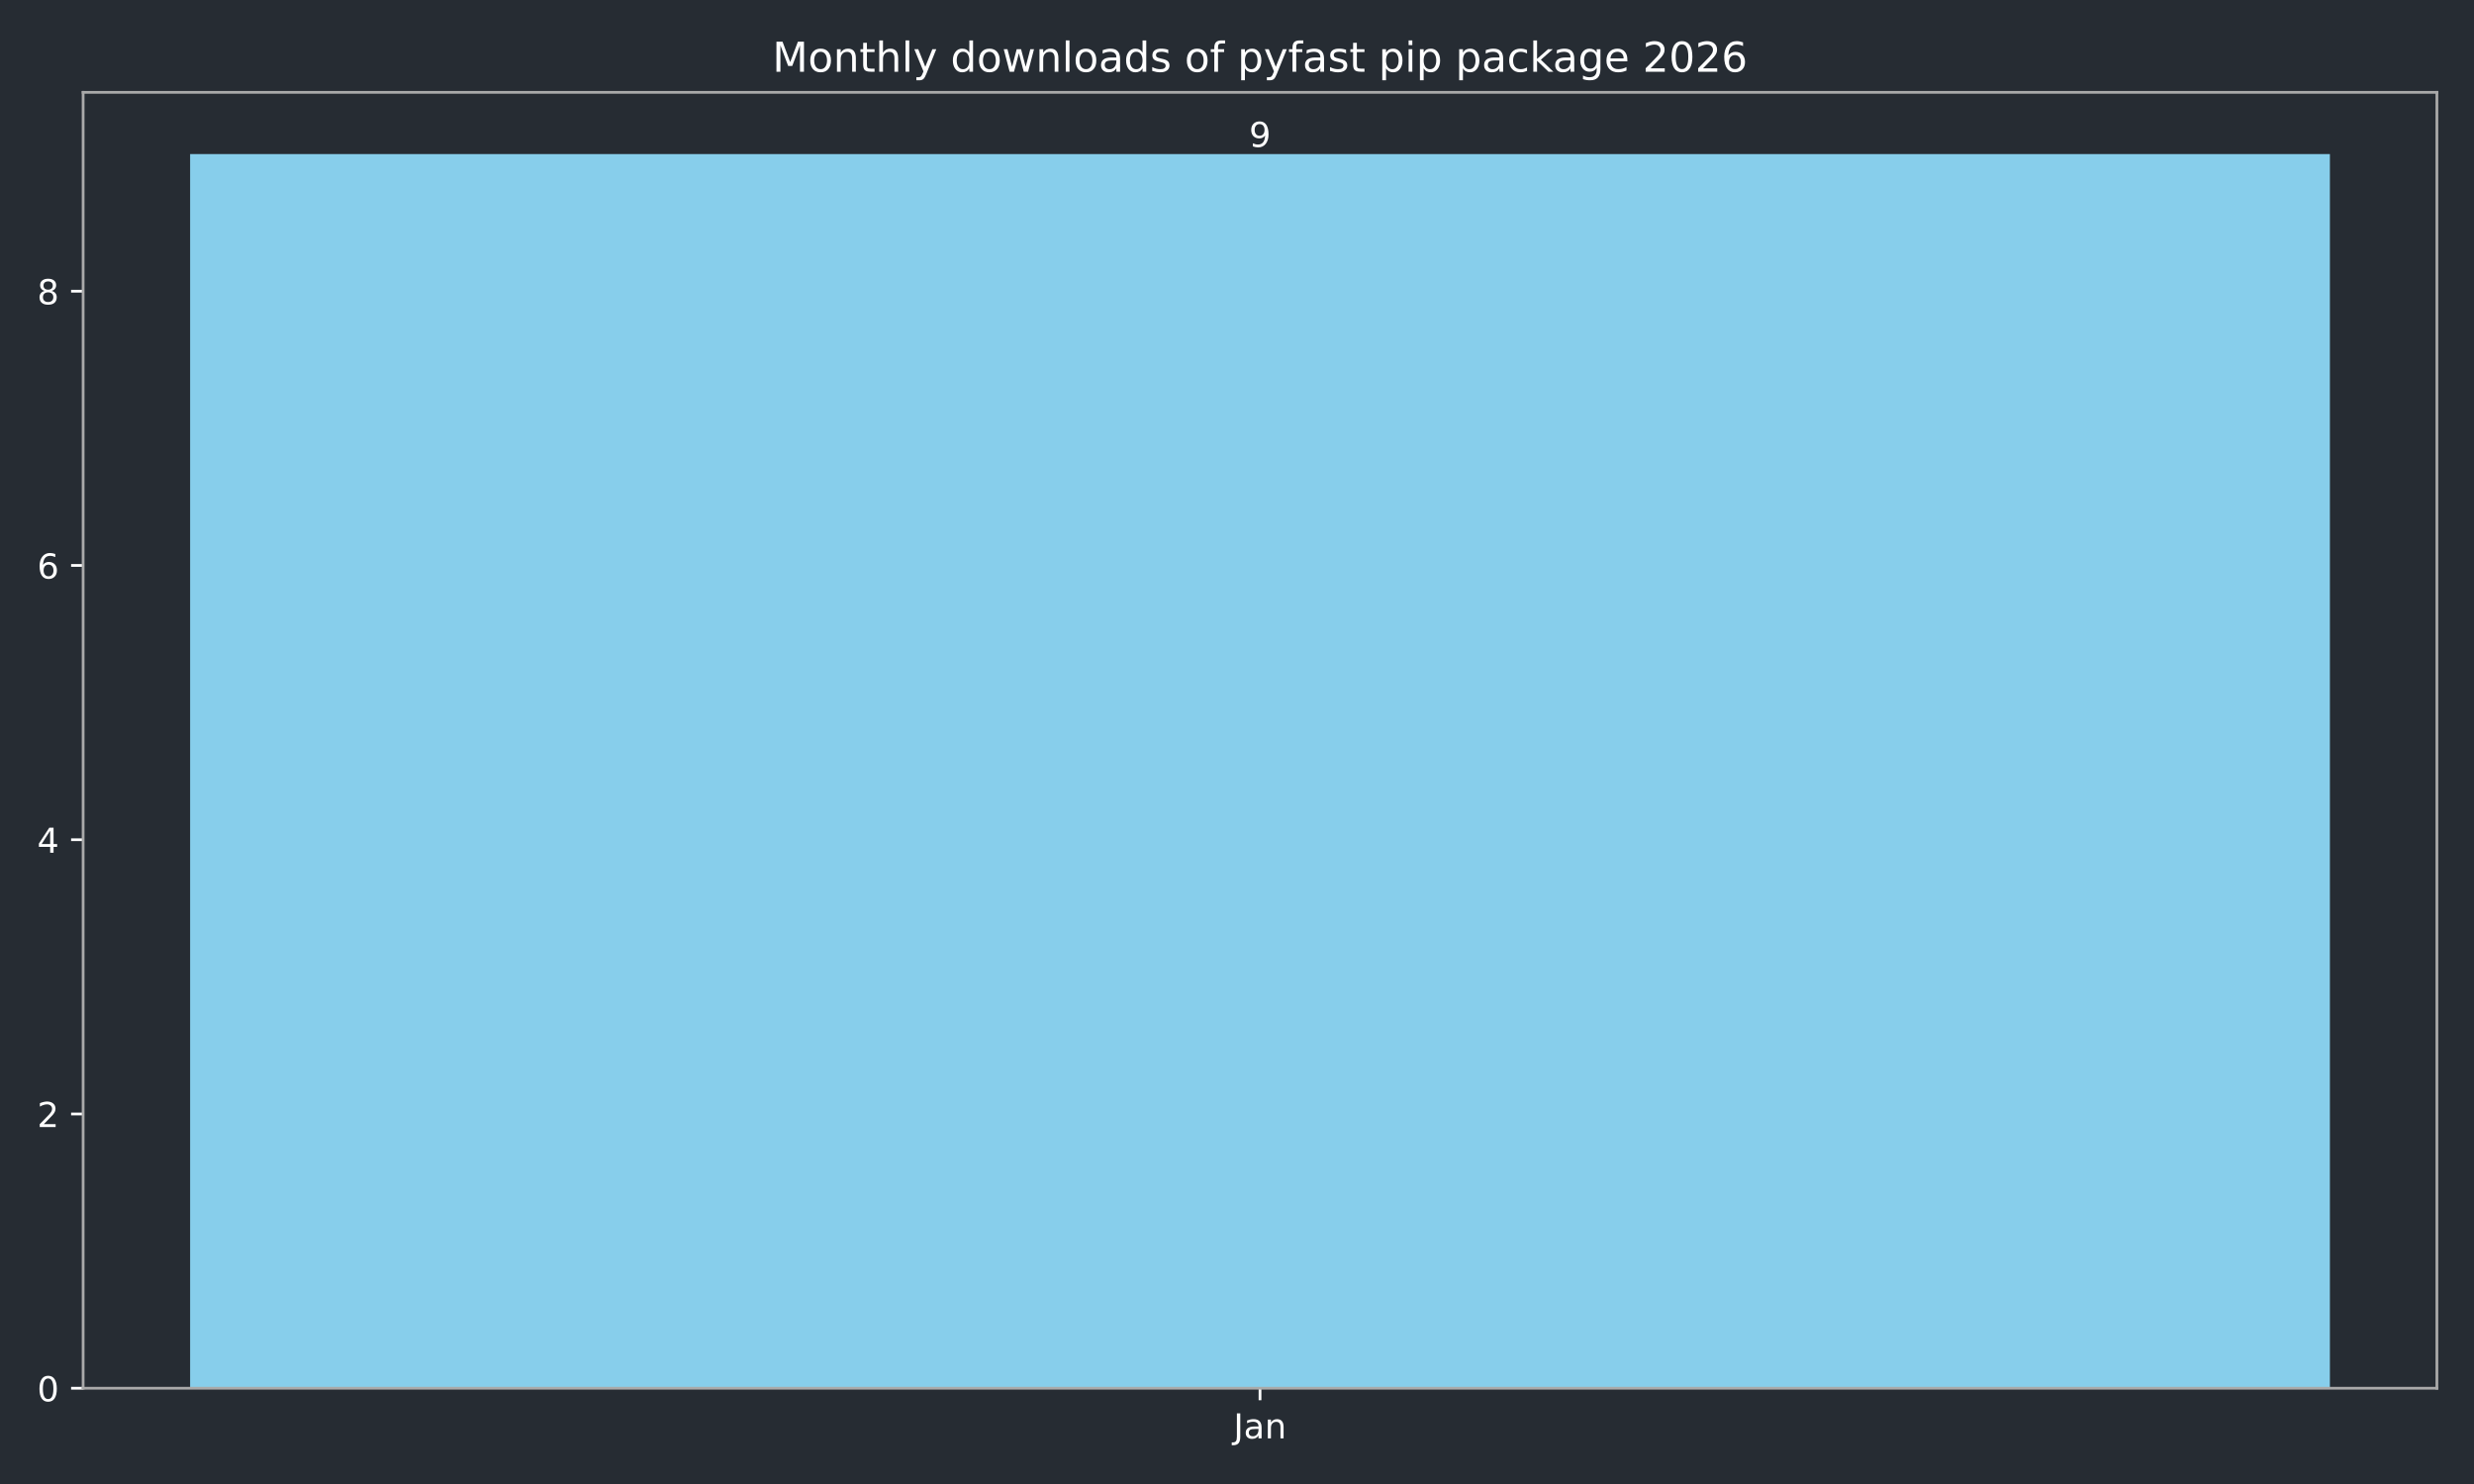
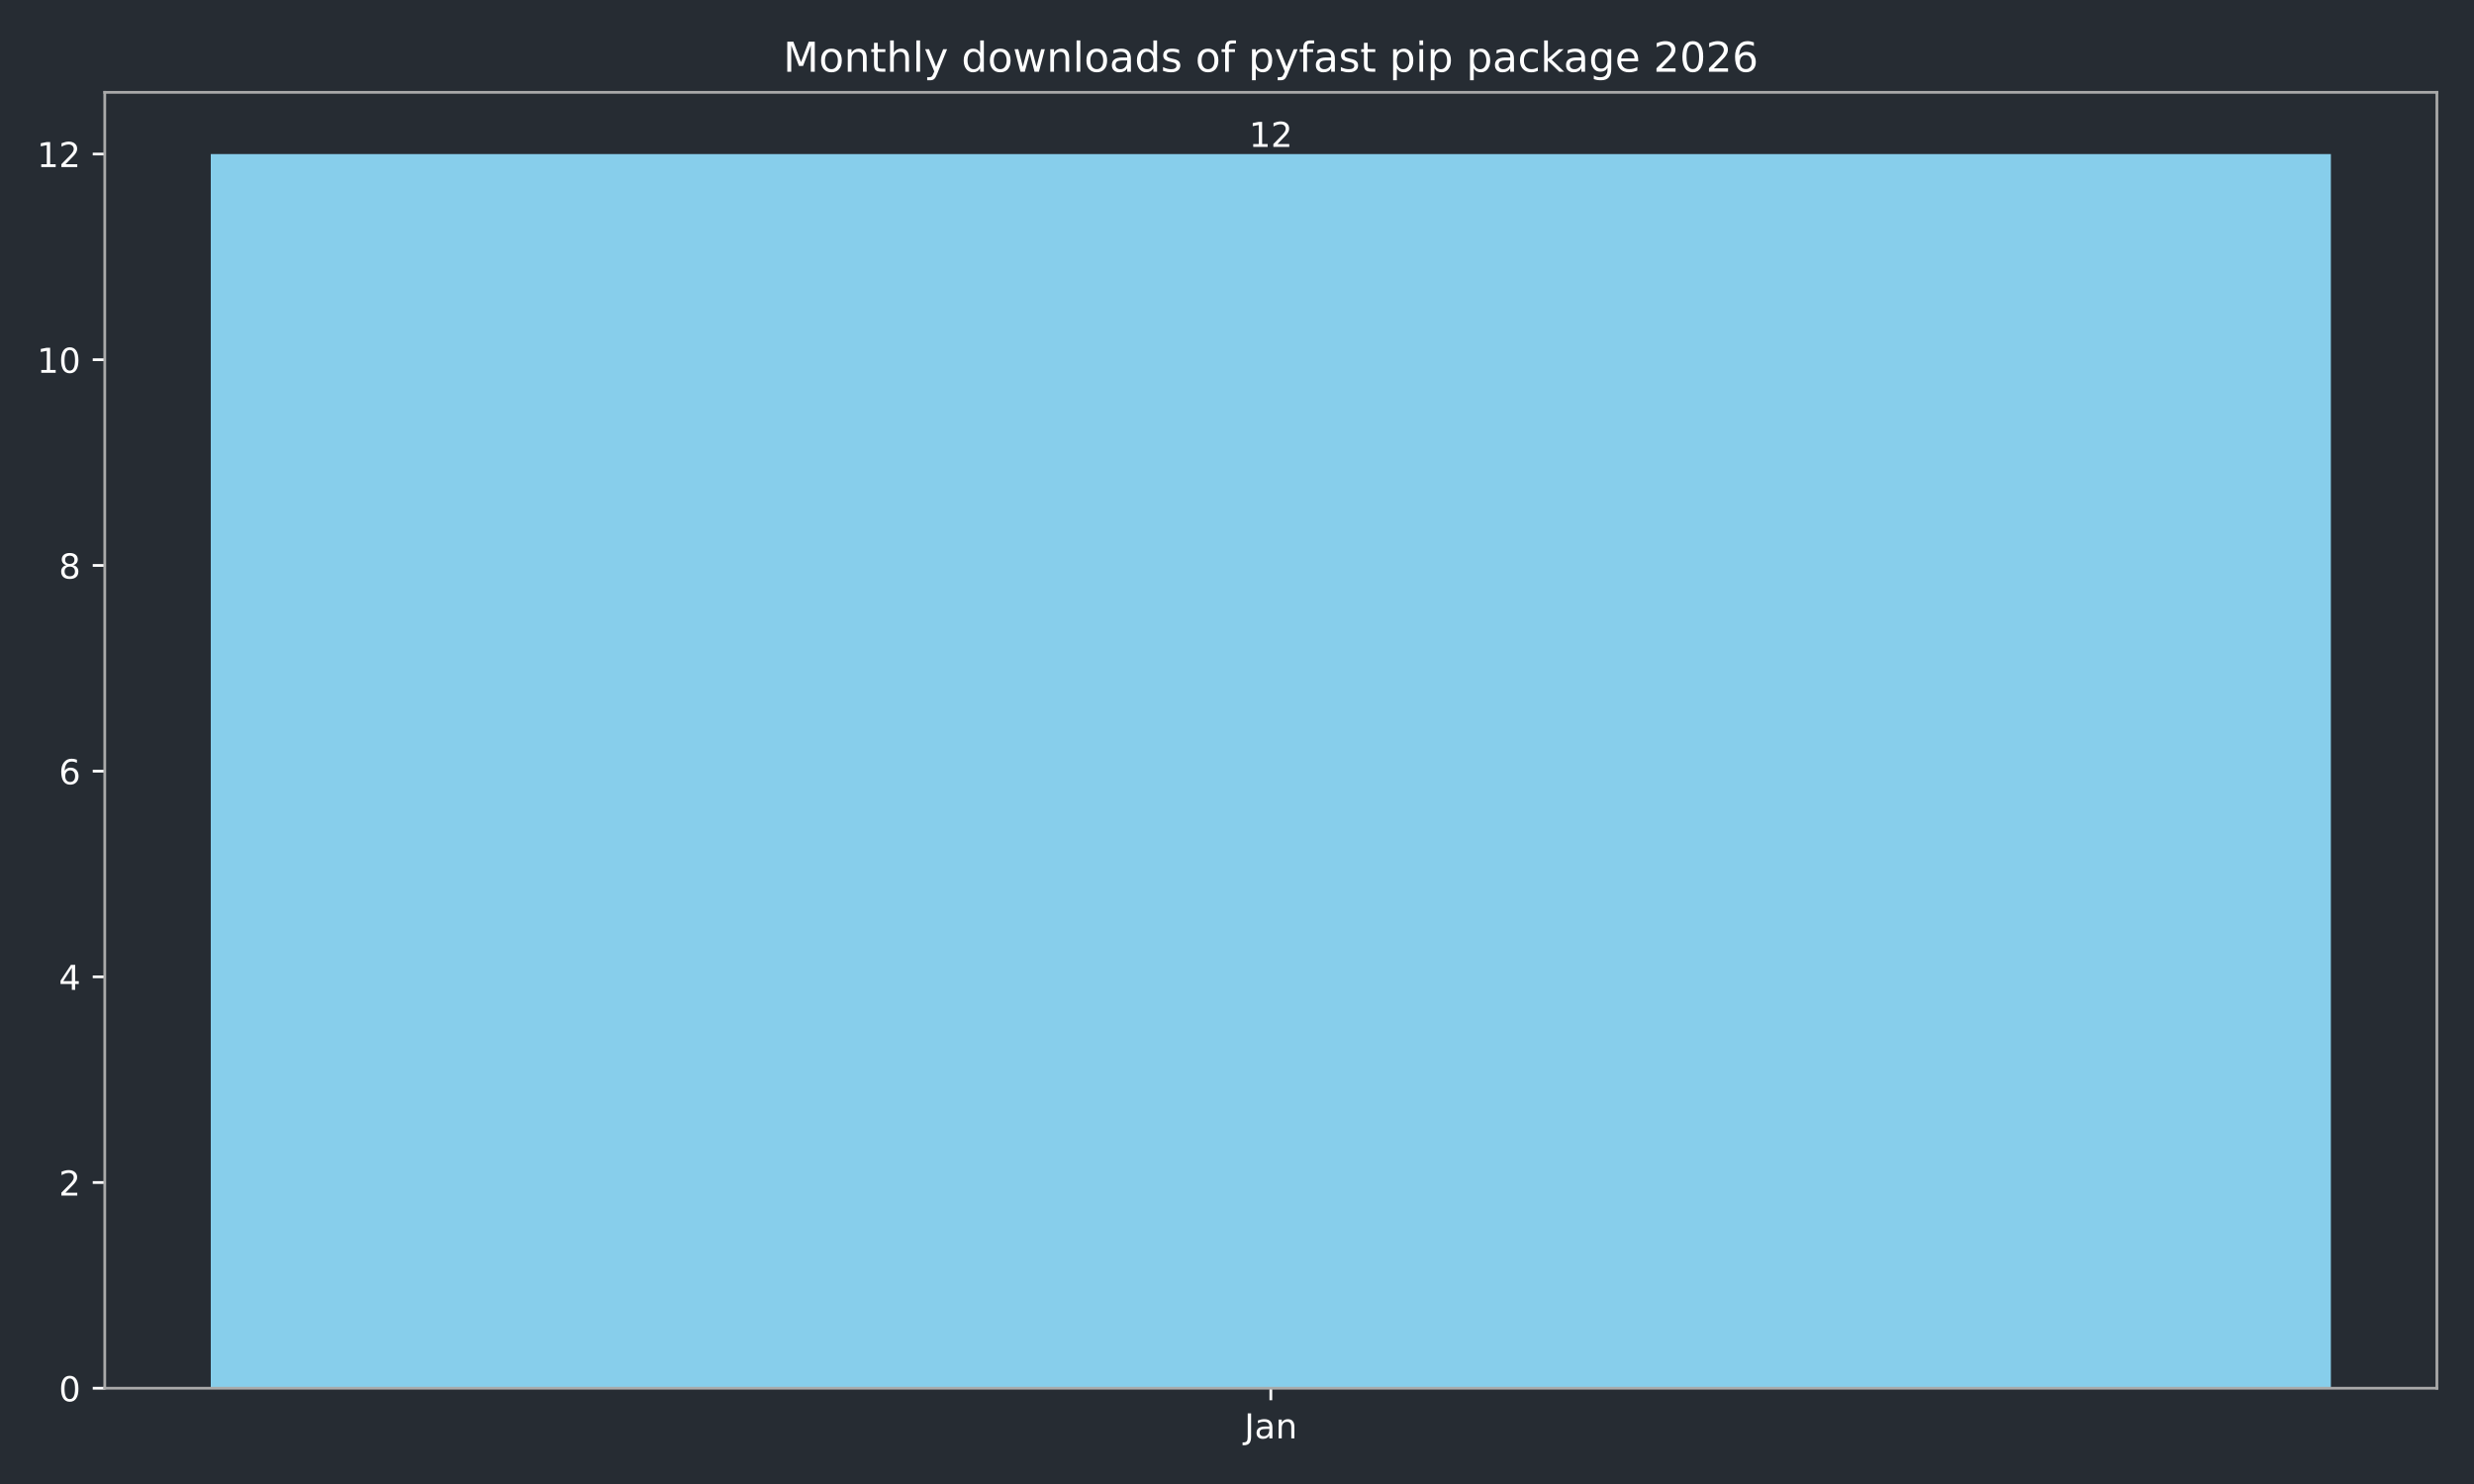
<svg xmlns="http://www.w3.org/2000/svg" xmlns:xlink="http://www.w3.org/1999/xlink" width="720pt" height="432pt" viewBox="0 0 720 432" version="1.1">
  <defs>
    <style type="text/css">*{stroke-linejoin: round; stroke-linecap: butt}</style>
  </defs>
  <g id="figure_1">
    <g id="patch_1">
      <path d="M 0 432  L 720 432  L 720 0  L 0 0  z " style="fill: #262c33" />
    </g>
    <g id="axes_1">
      <g id="patch_2">
-         <path d="M 24.19 404.12  L 709.2 404.12  L 709.2 26.88  L 24.19 26.88  z " style="fill: #262c33" />
+         <path d="M 30.49 404.12  L 709.2 404.12  L 709.2 26.88  L 30.49 26.88  z " style="fill: #262c33" />
      </g>
      <g id="patch_3">
-         <path d="M 55.327 404.12  L 678.063 404.12  L 678.063 44.844  L 55.327 44.844  z " clip-path="url(#pc63aaa4e4e)" style="fill: #87ceeb" />
+         <path d="M 61.34 404.12  L 678.35 404.12  L 678.35 44.844  L 61.34 44.844  z " clip-path="url(#p737819176f)" style="fill: #87ceeb" />
      </g>
      <g id="matplotlib.axis_1">
        <g id="xtick_1">
          <g id="line2d_1">
            <defs>
-               <path id="m1f471a299b" d="M 0 0  L 0 3.5  " style="stroke: #ffffff; stroke-width: 0.8" />
+               <path id="ma1959593f7" d="M 0 0  L 0 3.5  " style="stroke: #ffffff; stroke-width: 0.8" />
            </defs>
            <g>
-               <use xlink:href="#m1f471a299b" x="366.695" y="404.12" style="fill: #ffffff; stroke: #ffffff; stroke-width: 0.8" />
+               <use xlink:href="#ma1959593f7" x="369.845" y="404.12" style="fill: #ffffff; stroke: #ffffff; stroke-width: 0.8" />
            </g>
          </g>
          <g id="text_1">
-             <g style="fill: #ffffff" transform="translate(358.9872 418.7184) scale(0.1 -0.1)">
+             <g style="fill: #ffffff" transform="translate(362.1372 418.7184) scale(0.1 -0.1)">
              <defs>
                <path id="DejaVuSans-4a" d="M 628 4666  L 1259 4666  L 1259 325  Q 1259 -519 939 -900  Q 619 -1281 -91 -1281  L -331 -1281  L -331 -750  L -134 -750  Q 284 -750 456 -515  Q 628 -281 628 325  L 628 4666  z " transform="scale(0.015625)" />
                <path id="DejaVuSans-61" d="M 2194 1759  Q 1497 1759 1228 1600  Q 959 1441 959 1056  Q 959 750 1161 570  Q 1363 391 1709 391  Q 2188 391 2477 730  Q 2766 1069 2766 1631  L 2766 1759  L 2194 1759  z M 3341 1997  L 3341 0  L 2766 0  L 2766 531  Q 2569 213 2275 61  Q 1981 -91 1556 -91  Q 1019 -91 701 211  Q 384 513 384 1019  Q 384 1609 779 1909  Q 1175 2209 1959 2209  L 2766 2209  L 2766 2266  Q 2766 2663 2505 2880  Q 2244 3097 1772 3097  Q 1472 3097 1187 3025  Q 903 2953 641 2809  L 641 3341  Q 956 3463 1253 3523  Q 1550 3584 1831 3584  Q 2591 3584 2966 3190  Q 3341 2797 3341 1997  z " transform="scale(0.015625)" />
                <path id="DejaVuSans-6e" d="M 3513 2113  L 3513 0  L 2938 0  L 2938 2094  Q 2938 2591 2744 2837  Q 2550 3084 2163 3084  Q 1697 3084 1428 2787  Q 1159 2491 1159 1978  L 1159 0  L 581 0  L 581 3500  L 1159 3500  L 1159 2956  Q 1366 3272 1645 3428  Q 1925 3584 2291 3584  Q 2894 3584 3203 3211  Q 3513 2838 3513 2113  z " transform="scale(0.015625)" />
              </defs>
              <use xlink:href="#DejaVuSans-4a" />
              <use xlink:href="#DejaVuSans-61" transform="translate(29.49219 0)" />
              <use xlink:href="#DejaVuSans-6e" transform="translate(90.77148 0)" />
            </g>
          </g>
        </g>
      </g>
      <g id="matplotlib.axis_2">
        <g id="ytick_1">
          <g id="line2d_2">
            <defs>
-               <path id="m8b66411d40" d="M 0 0  L -3.5 0  " style="stroke: #ffffff; stroke-width: 0.8" />
+               <path id="m9f84bc8514" d="M 0 0  L -3.5 0  " style="stroke: #ffffff; stroke-width: 0.8" />
            </defs>
            <g>
-               <use xlink:href="#m8b66411d40" x="24.19" y="404.12" style="fill: #ffffff; stroke: #ffffff; stroke-width: 0.8" />
+               <use xlink:href="#m9f84bc8514" x="30.49" y="404.12" style="fill: #ffffff; stroke: #ffffff; stroke-width: 0.8" />
            </g>
          </g>
          <g id="text_2">
-             <g style="fill: #ffffff" transform="translate(10.8275 407.9192) scale(0.1 -0.1)">
+             <g style="fill: #ffffff" transform="translate(17.1275 407.9192) scale(0.1 -0.1)">
              <defs>
                <path id="DejaVuSans-30" d="M 2034 4250  Q 1547 4250 1301 3770  Q 1056 3291 1056 2328  Q 1056 1369 1301 889  Q 1547 409 2034 409  Q 2525 409 2770 889  Q 3016 1369 3016 2328  Q 3016 3291 2770 3770  Q 2525 4250 2034 4250  z M 2034 4750  Q 2819 4750 3233 4129  Q 3647 3509 3647 2328  Q 3647 1150 3233 529  Q 2819 -91 2034 -91  Q 1250 -91 836 529  Q 422 1150 422 2328  Q 422 3509 836 4129  Q 1250 4750 2034 4750  z " transform="scale(0.015625)" />
              </defs>
              <use xlink:href="#DejaVuSans-30" />
            </g>
          </g>
        </g>
        <g id="ytick_2">
          <g id="line2d_3">
            <g>
-               <use xlink:href="#m8b66411d40" x="24.19" y="324.281" style="fill: #ffffff; stroke: #ffffff; stroke-width: 0.8" />
+               <use xlink:href="#m9f84bc8514" x="30.49" y="344.241" style="fill: #ffffff; stroke: #ffffff; stroke-width: 0.8" />
            </g>
          </g>
          <g id="text_3">
-             <g style="fill: #ffffff" transform="translate(10.8275 328.0801) scale(0.1 -0.1)">
+             <g style="fill: #ffffff" transform="translate(17.1275 348.0399) scale(0.1 -0.1)">
              <defs>
                <path id="DejaVuSans-32" d="M 1228 531  L 3431 531  L 3431 0  L 469 0  L 469 531  Q 828 903 1448 1529  Q 2069 2156 2228 2338  Q 2531 2678 2651 2914  Q 2772 3150 2772 3378  Q 2772 3750 2511 3984  Q 2250 4219 1831 4219  Q 1534 4219 1204 4116  Q 875 4013 500 3803  L 500 4441  Q 881 4594 1212 4672  Q 1544 4750 1819 4750  Q 2544 4750 2975 4387  Q 3406 4025 3406 3419  Q 3406 3131 3298 2873  Q 3191 2616 2906 2266  Q 2828 2175 2409 1742  Q 1991 1309 1228 531  z " transform="scale(0.015625)" />
              </defs>
              <use xlink:href="#DejaVuSans-32" />
            </g>
          </g>
        </g>
        <g id="ytick_3">
          <g id="line2d_4">
            <g>
-               <use xlink:href="#m8b66411d40" x="24.19" y="244.442" style="fill: #ffffff; stroke: #ffffff; stroke-width: 0.8" />
+               <use xlink:href="#m9f84bc8514" x="30.49" y="284.361" style="fill: #ffffff; stroke: #ffffff; stroke-width: 0.8" />
            </g>
          </g>
          <g id="text_4">
-             <g style="fill: #ffffff" transform="translate(10.8275 248.2409) scale(0.1 -0.1)">
+             <g style="fill: #ffffff" transform="translate(17.1275 288.1605) scale(0.1 -0.1)">
              <defs>
                <path id="DejaVuSans-34" d="M 2419 4116  L 825 1625  L 2419 1625  L 2419 4116  z M 2253 4666  L 3047 4666  L 3047 1625  L 3713 1625  L 3713 1100  L 3047 1100  L 3047 0  L 2419 0  L 2419 1100  L 313 1100  L 313 1709  L 2253 4666  z " transform="scale(0.015625)" />
              </defs>
              <use xlink:href="#DejaVuSans-34" />
            </g>
          </g>
        </g>
        <g id="ytick_4">
          <g id="line2d_5">
            <g>
-               <use xlink:href="#m8b66411d40" x="24.19" y="164.603" style="fill: #ffffff; stroke: #ffffff; stroke-width: 0.8" />
+               <use xlink:href="#m9f84bc8514" x="30.49" y="224.482" style="fill: #ffffff; stroke: #ffffff; stroke-width: 0.8" />
            </g>
          </g>
          <g id="text_5">
-             <g style="fill: #ffffff" transform="translate(10.8275 168.4018) scale(0.1 -0.1)">
+             <g style="fill: #ffffff" transform="translate(17.1275 228.2811) scale(0.1 -0.1)">
              <defs>
                <path id="DejaVuSans-36" d="M 2113 2584  Q 1688 2584 1439 2293  Q 1191 2003 1191 1497  Q 1191 994 1439 701  Q 1688 409 2113 409  Q 2538 409 2786 701  Q 3034 994 3034 1497  Q 3034 2003 2786 2293  Q 2538 2584 2113 2584  z M 3366 4563  L 3366 3988  Q 3128 4100 2886 4159  Q 2644 4219 2406 4219  Q 1781 4219 1451 3797  Q 1122 3375 1075 2522  Q 1259 2794 1537 2939  Q 1816 3084 2150 3084  Q 2853 3084 3261 2657  Q 3669 2231 3669 1497  Q 3669 778 3244 343  Q 2819 -91 2113 -91  Q 1303 -91 875 529  Q 447 1150 447 2328  Q 447 3434 972 4092  Q 1497 4750 2381 4750  Q 2619 4750 2861 4703  Q 3103 4656 3366 4563  z " transform="scale(0.015625)" />
              </defs>
              <use xlink:href="#DejaVuSans-36" />
            </g>
          </g>
        </g>
        <g id="ytick_5">
          <g id="line2d_6">
            <g>
-               <use xlink:href="#m8b66411d40" x="24.19" y="84.763" style="fill: #ffffff; stroke: #ffffff; stroke-width: 0.8" />
+               <use xlink:href="#m9f84bc8514" x="30.49" y="164.603" style="fill: #ffffff; stroke: #ffffff; stroke-width: 0.8" />
            </g>
          </g>
          <g id="text_6">
-             <g style="fill: #ffffff" transform="translate(10.8275 88.56261) scale(0.1 -0.1)">
+             <g style="fill: #ffffff" transform="translate(17.1275 168.4018) scale(0.1 -0.1)">
              <defs>
                <path id="DejaVuSans-38" d="M 2034 2216  Q 1584 2216 1326 1975  Q 1069 1734 1069 1313  Q 1069 891 1326 650  Q 1584 409 2034 409  Q 2484 409 2743 651  Q 3003 894 3003 1313  Q 3003 1734 2745 1975  Q 2488 2216 2034 2216  z M 1403 2484  Q 997 2584 770 2862  Q 544 3141 544 3541  Q 544 4100 942 4425  Q 1341 4750 2034 4750  Q 2731 4750 3128 4425  Q 3525 4100 3525 3541  Q 3525 3141 3298 2862  Q 3072 2584 2669 2484  Q 3125 2378 3379 2068  Q 3634 1759 3634 1313  Q 3634 634 3220 271  Q 2806 -91 2034 -91  Q 1263 -91 848 271  Q 434 634 434 1313  Q 434 1759 690 2068  Q 947 2378 1403 2484  z M 1172 3481  Q 1172 3119 1398 2916  Q 1625 2713 2034 2713  Q 2441 2713 2670 2916  Q 2900 3119 2900 3481  Q 2900 3844 2670 4047  Q 2441 4250 2034 4250  Q 1625 4250 1398 4047  Q 1172 3844 1172 3481  z " transform="scale(0.015625)" />
              </defs>
              <use xlink:href="#DejaVuSans-38" />
            </g>
          </g>
        </g>
+         <g id="ytick_6">
+           <g id="line2d_7">
+             <g>
+               <use xlink:href="#m9f84bc8514" x="30.49" y="104.723" style="fill: #ffffff; stroke: #ffffff; stroke-width: 0.8" />
+             </g>
+           </g>
+           <g id="text_7">
+             <g style="fill: #ffffff" transform="translate(10.765 108.5224) scale(0.1 -0.1)">
+               <defs>
+                 <path id="DejaVuSans-31" d="M 794 531  L 1825 531  L 1825 4091  L 703 3866  L 703 4441  L 1819 4666  L 2450 4666  L 2450 531  L 3481 531  L 3481 0  L 794 0  L 794 531  z " transform="scale(0.015625)" />
+               </defs>
+               <use xlink:href="#DejaVuSans-31" />
+               <use xlink:href="#DejaVuSans-30" transform="translate(63.62305 0)" />
+             </g>
+           </g>
+         </g>
+         <g id="ytick_7">
+           <g id="line2d_8">
+             <g>
+               <use xlink:href="#m9f84bc8514" x="30.49" y="44.844" style="fill: #ffffff; stroke: #ffffff; stroke-width: 0.8" />
+             </g>
+           </g>
+           <g id="text_8">
+             <g style="fill: #ffffff" transform="translate(10.765 48.64303) scale(0.1 -0.1)">
+               <use xlink:href="#DejaVuSans-31" />
+               <use xlink:href="#DejaVuSans-32" transform="translate(63.62305 0)" />
+             </g>
+           </g>
+         </g>
      </g>
      <g id="patch_4">
-         <path d="M 24.19 404.12  L 24.19 26.88  " style="fill: none; stroke: #a9a9a9; stroke-width: 0.8; stroke-linejoin: miter; stroke-linecap: square" />
+         <path d="M 30.49 404.12  L 30.49 26.88  " style="fill: none; stroke: #a9a9a9; stroke-width: 0.8; stroke-linejoin: miter; stroke-linecap: square" />
      </g>
      <g id="patch_5">
        <path d="M 709.2 404.12  L 709.2 26.88  " style="fill: none; stroke: #a9a9a9; stroke-width: 0.8; stroke-linejoin: miter; stroke-linecap: square" />
      </g>
      <g id="patch_6">
-         <path d="M 24.19 404.12  L 709.2 404.12  " style="fill: none; stroke: #a9a9a9; stroke-width: 0.8; stroke-linejoin: miter; stroke-linecap: square" />
+         <path d="M 30.49 404.12  L 709.2 404.12  " style="fill: none; stroke: #a9a9a9; stroke-width: 0.8; stroke-linejoin: miter; stroke-linecap: square" />
      </g>
      <g id="patch_7">
-         <path d="M 24.19 26.88  L 709.2 26.88  " style="fill: none; stroke: #a9a9a9; stroke-width: 0.8; stroke-linejoin: miter; stroke-linecap: square" />
-       </g>
-       <g id="text_7">
-         <g style="fill: #ffffff" transform="translate(363.5138 42.76412) scale(0.1 -0.1)">
-           <defs>
-             <path id="DejaVuSans-39" d="M 703 97  L 703 672  Q 941 559 1184 500  Q 1428 441 1663 441  Q 2288 441 2617 861  Q 2947 1281 2994 2138  Q 2813 1869 2534 1725  Q 2256 1581 1919 1581  Q 1219 1581 811 2004  Q 403 2428 403 3163  Q 403 3881 828 4315  Q 1253 4750 1959 4750  Q 2769 4750 3195 4129  Q 3622 3509 3622 2328  Q 3622 1225 3098 567  Q 2575 -91 1691 -91  Q 1453 -91 1209 -44  Q 966 3 703 97  z M 1959 2075  Q 2384 2075 2632 2365  Q 2881 2656 2881 3163  Q 2881 3666 2632 3958  Q 2384 4250 1959 4250  Q 1534 4250 1286 3958  Q 1038 3666 1038 3163  Q 1038 2656 1286 2365  Q 1534 2075 1959 2075  z " transform="scale(0.015625)" />
-           </defs>
-           <use xlink:href="#DejaVuSans-39" />
-         </g>
-       </g>
-       <g id="text_8">
-         <g style="fill: #ffffff" transform="translate(224.7931 20.88) scale(0.12 -0.12)">
+         <path d="M 30.49 26.88  L 709.2 26.88  " style="fill: none; stroke: #a9a9a9; stroke-width: 0.8; stroke-linejoin: miter; stroke-linecap: square" />
+       </g>
+       <g id="text_9">
+         <g style="fill: #ffffff" transform="translate(363.4825 42.76412) scale(0.1 -0.1)">
+           <use xlink:href="#DejaVuSans-31" />
+           <use xlink:href="#DejaVuSans-32" transform="translate(63.62305 0)" />
+         </g>
+       </g>
+       <g id="text_10">
+         <g style="fill: #ffffff" transform="translate(227.9431 20.88) scale(0.12 -0.12)">
          <defs>
            <path id="DejaVuSans-4d" d="M 628 4666  L 1569 4666  L 2759 1491  L 3956 4666  L 4897 4666  L 4897 0  L 4281 0  L 4281 4097  L 3078 897  L 2444 897  L 1241 4097  L 1241 0  L 628 0  L 628 4666  z " transform="scale(0.015625)" />
            <path id="DejaVuSans-6f" d="M 1959 3097  Q 1497 3097 1228 2736  Q 959 2375 959 1747  Q 959 1119 1226 758  Q 1494 397 1959 397  Q 2419 397 2687 759  Q 2956 1122 2956 1747  Q 2956 2369 2687 2733  Q 2419 3097 1959 3097  z M 1959 3584  Q 2709 3584 3137 3096  Q 3566 2609 3566 1747  Q 3566 888 3137 398  Q 2709 -91 1959 -91  Q 1206 -91 779 398  Q 353 888 353 1747  Q 353 2609 779 3096  Q 1206 3584 1959 3584  z " transform="scale(0.015625)" />
            <path id="DejaVuSans-74" d="M 1172 4494  L 1172 3500  L 2356 3500  L 2356 3053  L 1172 3053  L 1172 1153  Q 1172 725 1289 603  Q 1406 481 1766 481  L 2356 481  L 2356 0  L 1766 0  Q 1100 0 847 248  Q 594 497 594 1153  L 594 3053  L 172 3053  L 172 3500  L 594 3500  L 594 4494  L 1172 4494  z " transform="scale(0.015625)" />
            <path id="DejaVuSans-68" d="M 3513 2113  L 3513 0  L 2938 0  L 2938 2094  Q 2938 2591 2744 2837  Q 2550 3084 2163 3084  Q 1697 3084 1428 2787  Q 1159 2491 1159 1978  L 1159 0  L 581 0  L 581 4863  L 1159 4863  L 1159 2956  Q 1366 3272 1645 3428  Q 1925 3584 2291 3584  Q 2894 3584 3203 3211  Q 3513 2838 3513 2113  z " transform="scale(0.015625)" />
            <path id="DejaVuSans-6c" d="M 603 4863  L 1178 4863  L 1178 0  L 603 0  L 603 4863  z " transform="scale(0.015625)" />
            <path id="DejaVuSans-79" d="M 2059 -325  Q 1816 -950 1584 -1140  Q 1353 -1331 966 -1331  L 506 -1331  L 506 -850  L 844 -850  Q 1081 -850 1212 -737  Q 1344 -625 1503 -206  L 1606 56  L 191 3500  L 800 3500  L 1894 763  L 2988 3500  L 3597 3500  L 2059 -325  z " transform="scale(0.015625)" />
            <path id="DejaVuSans-20" transform="scale(0.015625)" />
            <path id="DejaVuSans-64" d="M 2906 2969  L 2906 4863  L 3481 4863  L 3481 0  L 2906 0  L 2906 525  Q 2725 213 2448 61  Q 2172 -91 1784 -91  Q 1150 -91 751 415  Q 353 922 353 1747  Q 353 2572 751 3078  Q 1150 3584 1784 3584  Q 2172 3584 2448 3432  Q 2725 3281 2906 2969  z M 947 1747  Q 947 1113 1208 752  Q 1469 391 1925 391  Q 2381 391 2643 752  Q 2906 1113 2906 1747  Q 2906 2381 2643 2742  Q 2381 3103 1925 3103  Q 1469 3103 1208 2742  Q 947 2381 947 1747  z " transform="scale(0.015625)" />
            <path id="DejaVuSans-77" d="M 269 3500  L 844 3500  L 1563 769  L 2278 3500  L 2956 3500  L 3675 769  L 4391 3500  L 4966 3500  L 4050 0  L 3372 0  L 2619 2869  L 1863 0  L 1184 0  L 269 3500  z " transform="scale(0.015625)" />
            <path id="DejaVuSans-73" d="M 2834 3397  L 2834 2853  Q 2591 2978 2328 3040  Q 2066 3103 1784 3103  Q 1356 3103 1142 2972  Q 928 2841 928 2578  Q 928 2378 1081 2264  Q 1234 2150 1697 2047  L 1894 2003  Q 2506 1872 2764 1633  Q 3022 1394 3022 966  Q 3022 478 2636 193  Q 2250 -91 1575 -91  Q 1294 -91 989 -36  Q 684 19 347 128  L 347 722  Q 666 556 975 473  Q 1284 391 1588 391  Q 1994 391 2212 530  Q 2431 669 2431 922  Q 2431 1156 2273 1281  Q 2116 1406 1581 1522  L 1381 1569  Q 847 1681 609 1914  Q 372 2147 372 2553  Q 372 3047 722 3315  Q 1072 3584 1716 3584  Q 2034 3584 2315 3537  Q 2597 3491 2834 3397  z " transform="scale(0.015625)" />
            <path id="DejaVuSans-66" d="M 2375 4863  L 2375 4384  L 1825 4384  Q 1516 4384 1395 4259  Q 1275 4134 1275 3809  L 1275 3500  L 2222 3500  L 2222 3053  L 1275 3053  L 1275 0  L 697 0  L 697 3053  L 147 3053  L 147 3500  L 697 3500  L 697 3744  Q 697 4328 969 4595  Q 1241 4863 1831 4863  L 2375 4863  z " transform="scale(0.015625)" />
            <path id="DejaVuSans-70" d="M 1159 525  L 1159 -1331  L 581 -1331  L 581 3500  L 1159 3500  L 1159 2969  Q 1341 3281 1617 3432  Q 1894 3584 2278 3584  Q 2916 3584 3314 3078  Q 3713 2572 3713 1747  Q 3713 922 3314 415  Q 2916 -91 2278 -91  Q 1894 -91 1617 61  Q 1341 213 1159 525  z M 3116 1747  Q 3116 2381 2855 2742  Q 2594 3103 2138 3103  Q 1681 3103 1420 2742  Q 1159 2381 1159 1747  Q 1159 1113 1420 752  Q 1681 391 2138 391  Q 2594 391 2855 752  Q 3116 1113 3116 1747  z " transform="scale(0.015625)" />
            <path id="DejaVuSans-69" d="M 603 3500  L 1178 3500  L 1178 0  L 603 0  L 603 3500  z M 603 4863  L 1178 4863  L 1178 4134  L 603 4134  L 603 4863  z " transform="scale(0.015625)" />
            <path id="DejaVuSans-63" d="M 3122 3366  L 3122 2828  Q 2878 2963 2633 3030  Q 2388 3097 2138 3097  Q 1578 3097 1268 2742  Q 959 2388 959 1747  Q 959 1106 1268 751  Q 1578 397 2138 397  Q 2388 397 2633 464  Q 2878 531 3122 666  L 3122 134  Q 2881 22 2623 -34  Q 2366 -91 2075 -91  Q 1284 -91 818 406  Q 353 903 353 1747  Q 353 2603 823 3093  Q 1294 3584 2113 3584  Q 2378 3584 2631 3529  Q 2884 3475 3122 3366  z " transform="scale(0.015625)" />
            <path id="DejaVuSans-6b" d="M 581 4863  L 1159 4863  L 1159 1991  L 2875 3500  L 3609 3500  L 1753 1863  L 3688 0  L 2938 0  L 1159 1709  L 1159 0  L 581 0  L 581 4863  z " transform="scale(0.015625)" />
            <path id="DejaVuSans-67" d="M 2906 1791  Q 2906 2416 2648 2759  Q 2391 3103 1925 3103  Q 1463 3103 1205 2759  Q 947 2416 947 1791  Q 947 1169 1205 825  Q 1463 481 1925 481  Q 2391 481 2648 825  Q 2906 1169 2906 1791  z M 3481 434  Q 3481 -459 3084 -895  Q 2688 -1331 1869 -1331  Q 1566 -1331 1297 -1286  Q 1028 -1241 775 -1147  L 775 -588  Q 1028 -725 1275 -790  Q 1522 -856 1778 -856  Q 2344 -856 2625 -561  Q 2906 -266 2906 331  L 2906 616  Q 2728 306 2450 153  Q 2172 0 1784 0  Q 1141 0 747 490  Q 353 981 353 1791  Q 353 2603 747 3093  Q 1141 3584 1784 3584  Q 2172 3584 2450 3431  Q 2728 3278 2906 2969  L 2906 3500  L 3481 3500  L 3481 434  z " transform="scale(0.015625)" />
            <path id="DejaVuSans-65" d="M 3597 1894  L 3597 1613  L 953 1613  Q 991 1019 1311 708  Q 1631 397 2203 397  Q 2534 397 2845 478  Q 3156 559 3463 722  L 3463 178  Q 3153 47 2828 -22  Q 2503 -91 2169 -91  Q 1331 -91 842 396  Q 353 884 353 1716  Q 353 2575 817 3079  Q 1281 3584 2069 3584  Q 2775 3584 3186 3129  Q 3597 2675 3597 1894  z M 3022 2063  Q 3016 2534 2758 2815  Q 2500 3097 2075 3097  Q 1594 3097 1305 2825  Q 1016 2553 972 2059  L 3022 2063  z " transform="scale(0.015625)" />
          </defs>
          <use xlink:href="#DejaVuSans-4d" />
          <use xlink:href="#DejaVuSans-6f" transform="translate(86.2793 0)" />
          <use xlink:href="#DejaVuSans-6e" transform="translate(147.4609 0)" />
          <use xlink:href="#DejaVuSans-74" transform="translate(210.8398 0)" />
          <use xlink:href="#DejaVuSans-68" transform="translate(250.0488 0)" />
          <use xlink:href="#DejaVuSans-6c" transform="translate(313.4277 0)" />
          <use xlink:href="#DejaVuSans-79" transform="translate(341.2109 0)" />
          <use xlink:href="#DejaVuSans-20" transform="translate(400.3906 0)" />
          <use xlink:href="#DejaVuSans-64" transform="translate(432.1777 0)" />
          <use xlink:href="#DejaVuSans-6f" transform="translate(495.6543 0)" />
          <use xlink:href="#DejaVuSans-77" transform="translate(556.8359 0)" />
          <use xlink:href="#DejaVuSans-6e" transform="translate(638.623 0)" />
          <use xlink:href="#DejaVuSans-6c" transform="translate(702.002 0)" />
          <use xlink:href="#DejaVuSans-6f" transform="translate(729.7852 0)" />
          <use xlink:href="#DejaVuSans-61" transform="translate(790.9668 0)" />
          <use xlink:href="#DejaVuSans-64" transform="translate(852.2461 0)" />
          <use xlink:href="#DejaVuSans-73" transform="translate(915.7227 0)" />
          <use xlink:href="#DejaVuSans-20" transform="translate(967.8223 0)" />
          <use xlink:href="#DejaVuSans-6f" transform="translate(999.6094 0)" />
          <use xlink:href="#DejaVuSans-66" transform="translate(1060.791 0)" />
          <use xlink:href="#DejaVuSans-20" transform="translate(1095.996 0)" />
          <use xlink:href="#DejaVuSans-70" transform="translate(1127.783 0)" />
          <use xlink:href="#DejaVuSans-79" transform="translate(1191.26 0)" />
          <use xlink:href="#DejaVuSans-66" transform="translate(1250.439 0)" />
          <use xlink:href="#DejaVuSans-61" transform="translate(1285.645 0)" />
          <use xlink:href="#DejaVuSans-73" transform="translate(1346.924 0)" />
          <use xlink:href="#DejaVuSans-74" transform="translate(1399.023 0)" />
          <use xlink:href="#DejaVuSans-20" transform="translate(1438.232 0)" />
          <use xlink:href="#DejaVuSans-70" transform="translate(1470.02 0)" />
          <use xlink:href="#DejaVuSans-69" transform="translate(1533.496 0)" />
          <use xlink:href="#DejaVuSans-70" transform="translate(1561.279 0)" />
          <use xlink:href="#DejaVuSans-20" transform="translate(1624.756 0)" />
          <use xlink:href="#DejaVuSans-70" transform="translate(1656.543 0)" />
          <use xlink:href="#DejaVuSans-61" transform="translate(1720.02 0)" />
          <use xlink:href="#DejaVuSans-63" transform="translate(1781.299 0)" />
          <use xlink:href="#DejaVuSans-6b" transform="translate(1836.279 0)" />
          <use xlink:href="#DejaVuSans-61" transform="translate(1892.439 0)" />
          <use xlink:href="#DejaVuSans-67" transform="translate(1953.719 0)" />
          <use xlink:href="#DejaVuSans-65" transform="translate(2017.195 0)" />
          <use xlink:href="#DejaVuSans-20" transform="translate(2078.719 0)" />
          <use xlink:href="#DejaVuSans-32" transform="translate(2110.506 0)" />
          <use xlink:href="#DejaVuSans-30" transform="translate(2174.129 0)" />
          <use xlink:href="#DejaVuSans-32" transform="translate(2237.752 0)" />
          <use xlink:href="#DejaVuSans-36" transform="translate(2301.375 0)" />
        </g>
      </g>
    </g>
  </g>
  <defs>
-     <clipPath id="pc63aaa4e4e">
-       <rect x="24.19" y="26.88" width="685.01" height="377.24" />
+     <clipPath id="p737819176f">
+       <rect x="30.49" y="26.88" width="678.71" height="377.24" />
    </clipPath>
  </defs>
</svg>
